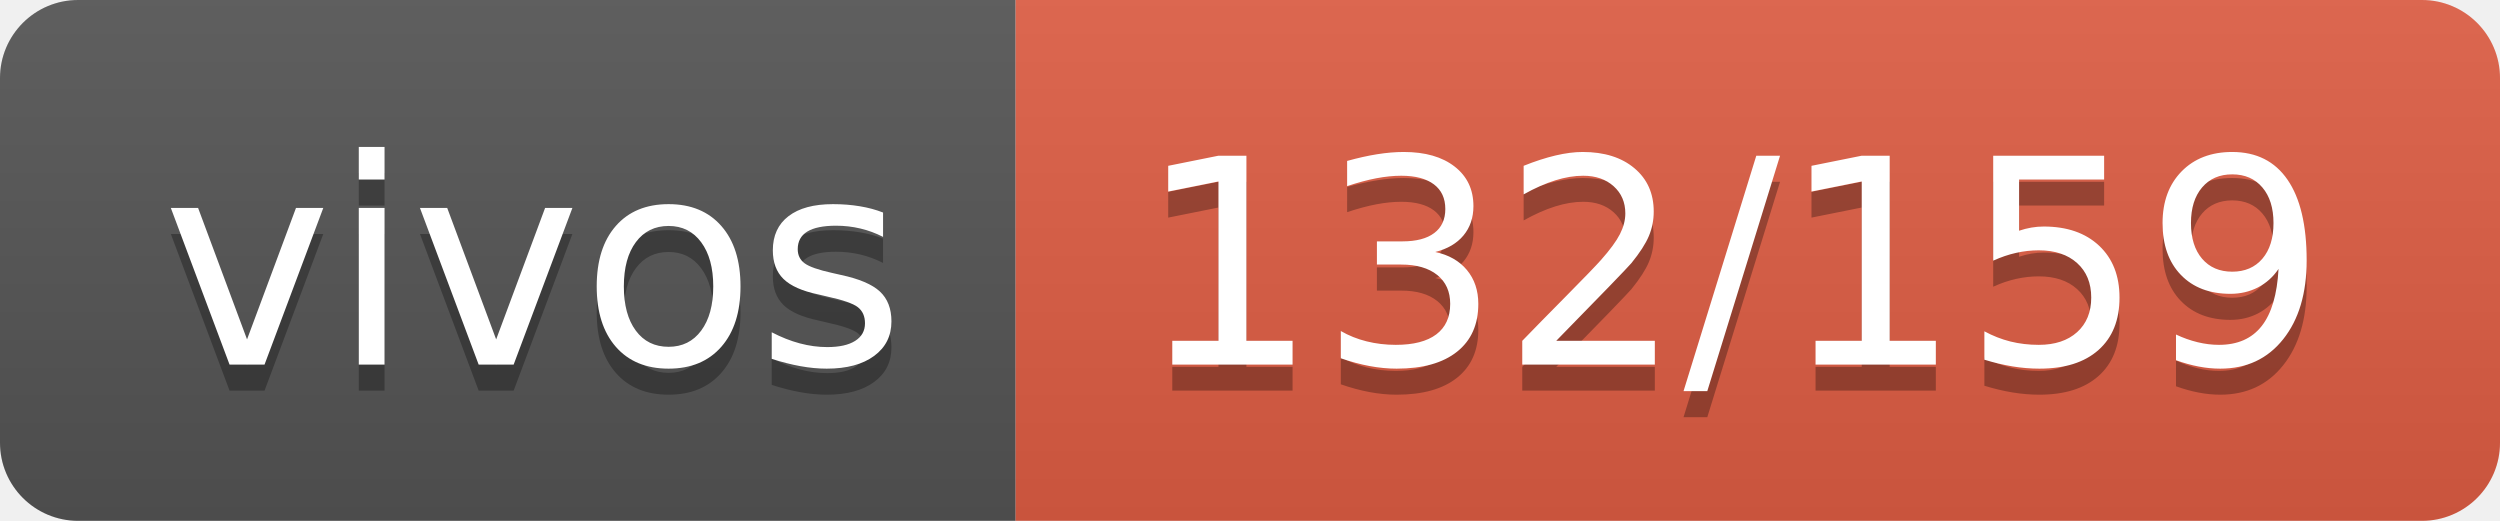
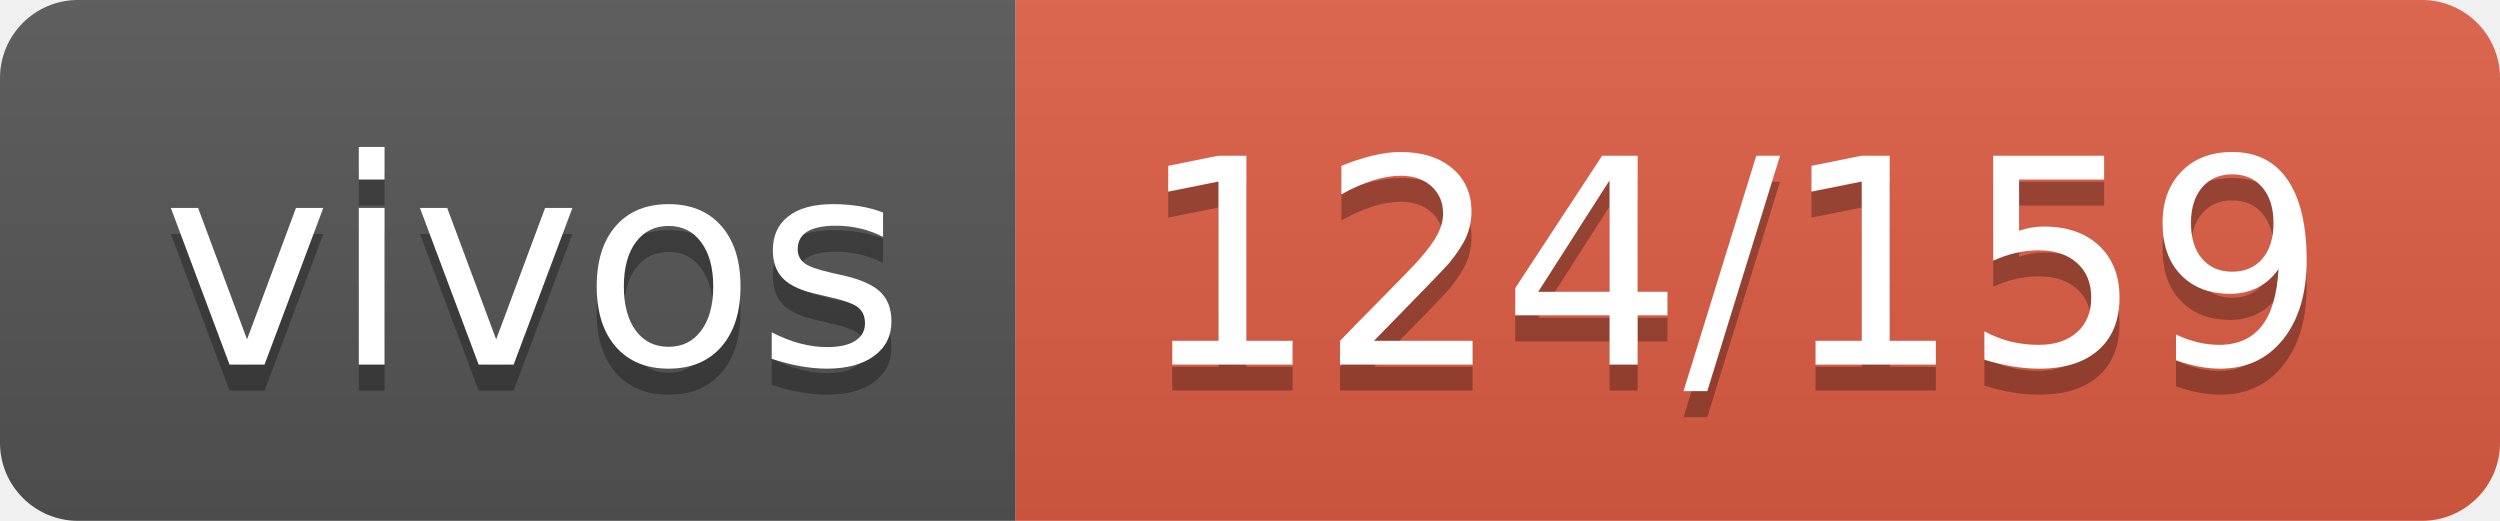
- <svg xmlns="http://www.w3.org/2000/svg" width="96" height="20" role="img" aria-label="vivos: 132/159">
+ <svg xmlns="http://www.w3.org/2000/svg" width="96" height="20" role="img" aria-label="vivos: 124/159">
  <linearGradient id="s" x2="0" y2="100%">
    <stop offset="0" stop-color="#bbb" stop-opacity=".1" />
    <stop offset="1" stop-opacity=".1" />
  </linearGradient>
  <clipPath id="r">
    <rect width="96" height="20" rx="3" fill="#fff" />
  </clipPath>
  <g clip-path="url(#r)">
    <rect width="39" height="20" fill="#555" />
    <rect x="39" width="57" height="20" fill="#e05d44" />
    <rect width="96" height="20" fill="url(#s)" />
  </g>
  <g fill="#fff" text-anchor="middle" font-family="Verdana,Geneva,DejaVu Sans,sans-serif" text-rendering="geometricPrecision" font-size="110">
    <text aria-hidden="true" x="205" y="150" fill="#010101" fill-opacity=".3" transform="scale(.1)" textLength="290">vivos</text>
    <text x="205" y="140" transform="scale(.1)" fill="#fff" textLength="290">vivos</text>
-     <text aria-hidden="true" x="665" y="150" fill="#010101" fill-opacity=".3" transform="scale(.1)" textLength="470">132/159</text>
-     <text x="665" y="140" transform="scale(.1)" fill="#fff" textLength="470">132/159</text>
+     <text aria-hidden="true" x="665" y="150" fill="#010101" fill-opacity=".3" transform="scale(.1)" textLength="470">124/159</text>
+     <text x="665" y="140" transform="scale(.1)" fill="#fff" textLength="470">124/159</text>
  </g>
</svg>
